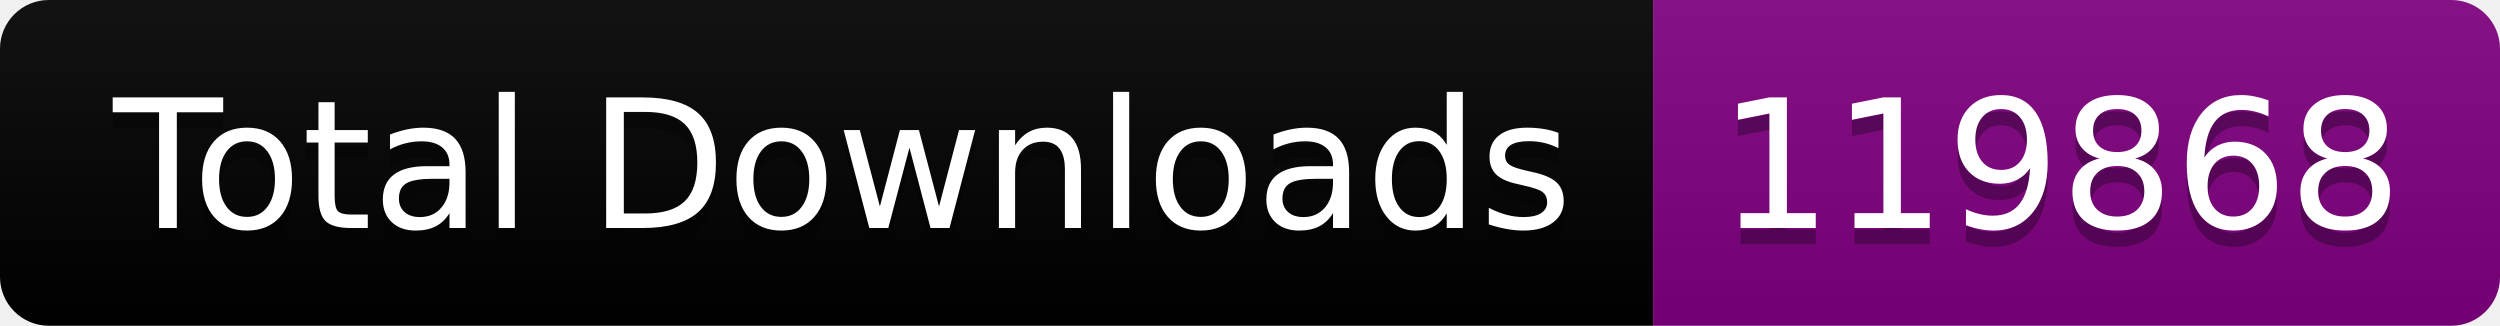
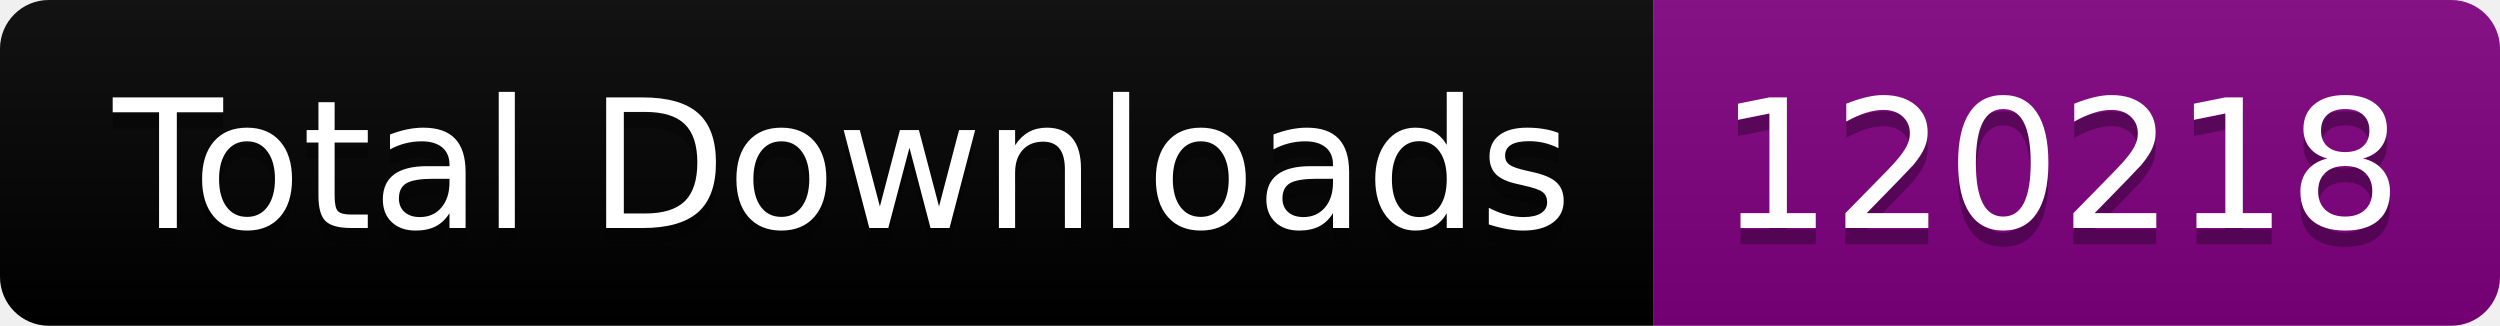
<svg xmlns="http://www.w3.org/2000/svg" width="153.5" height="20">
  <linearGradient id="smooth" x2="0" y2="100%">
    <stop offset="0" stop-color="#bbb" stop-opacity=".1" />
    <stop offset="1" stop-opacity=".1" />
  </linearGradient>
  <clipPath id="round">
    <rect width="153.5" height="20" rx="3" fill="#fff" />
  </clipPath>
  <g clip-path="url(#round)">
    <rect width="101.5" height="20" fill="black" />
    <rect x="101.5" width="52.0" height="20" fill="purple" />
    <rect width="153.5" height="20" fill="url(#smooth)" />
  </g>
  <g fill="#fff" text-anchor="middle" font-family="DejaVu Sans,Verdana,Geneva,sans-serif" font-size="110">
    <text x="517.5" y="150" fill="#010101" fill-opacity=".3" transform="scale(0.1)" textLength="915.0" lengthAdjust="spacing">Total Downloads</text>
    <text x="517.5" y="140" transform="scale(0.1)" textLength="915.0" lengthAdjust="spacing">Total Downloads</text>
-     <text x="1265.0" y="150" fill="#010101" fill-opacity=".3" transform="scale(0.1)" textLength="420.0" lengthAdjust="spacing">119868</text>
-     <text x="1265.0" y="140" transform="scale(0.1)" textLength="420.0" lengthAdjust="spacing">119868</text>
+     <text x="1265.0" y="150" fill="#010101" fill-opacity=".3" transform="scale(0.1)" textLength="420.0" lengthAdjust="spacing">120218</text>
+     <text x="1265.0" y="140" transform="scale(0.1)" textLength="420.0" lengthAdjust="spacing">120218</text>
  </g>
</svg>
